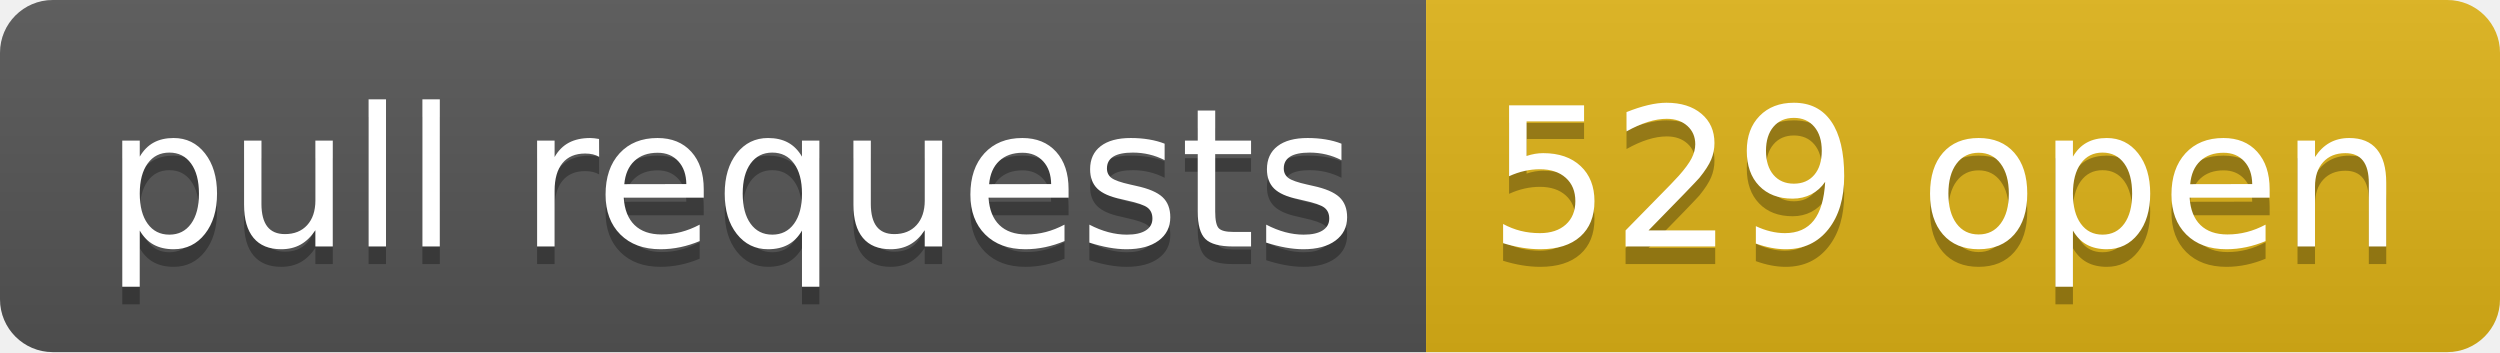
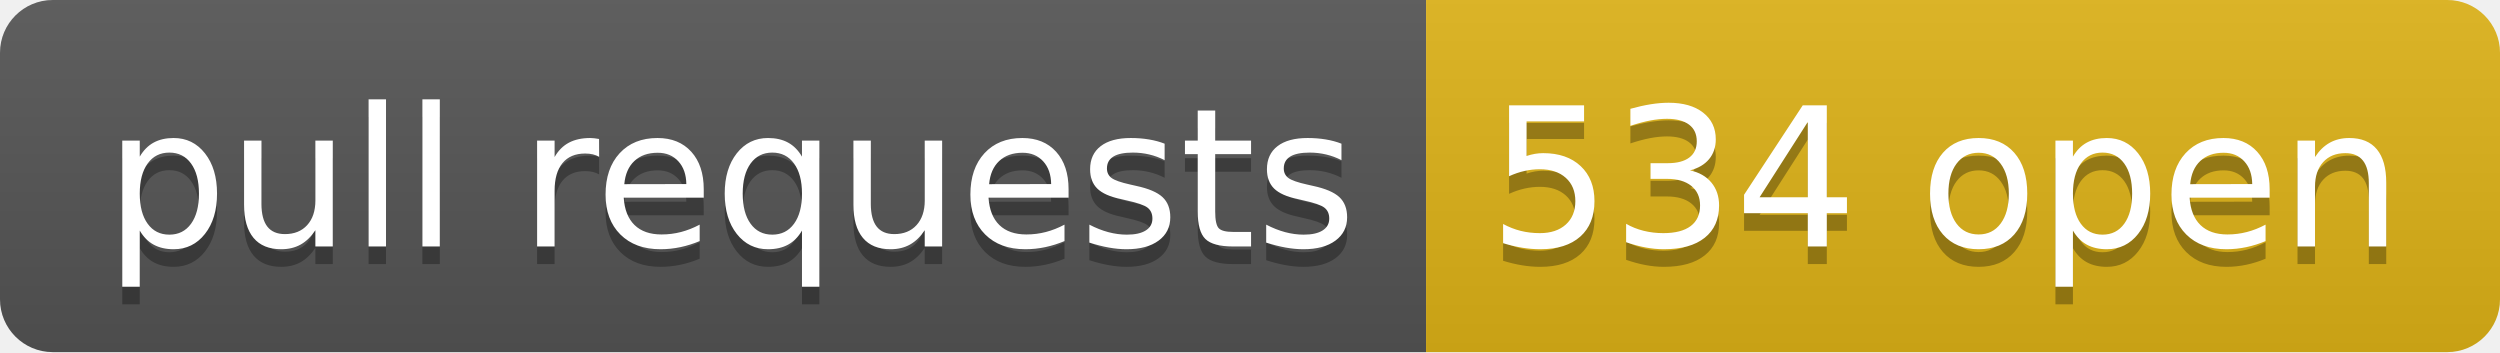
- <svg xmlns="http://www.w3.org/2000/svg" width="142" height="20" role="img" aria-label="pull requests: 529 open">
+ <svg xmlns="http://www.w3.org/2000/svg" width="142" height="20" role="img" aria-label="pull requests: 534 open">
  <linearGradient id="s" x2="0" y2="100%">
    <stop offset="0" stop-color="#bbb" stop-opacity=".1" />
    <stop offset="1" stop-opacity=".1" />
  </linearGradient>
  <clipPath id="r">
    <rect width="142" height="20" rx="3" fill="#fff" />
  </clipPath>
  <g clip-path="url(#r)">
    <rect width="81" height="20" fill="#555" />
    <rect x="81" width="61" height="20" fill="#dfb317" />
    <rect width="142" height="20" fill="url(#s)" />
  </g>
  <g fill="#fff" text-anchor="middle" font-family="Verdana,Geneva,DejaVu Sans,sans-serif" text-rendering="geometricPrecision" font-size="110">
    <text aria-hidden="true" x="415" y="150" fill="#010101" fill-opacity=".3" transform="scale(.1)" textLength="710">pull requests</text>
    <text x="415" y="140" transform="scale(.1)" fill="#fff" textLength="710">pull requests</text>
-     <text aria-hidden="true" x="1105" y="150" fill="#010101" fill-opacity=".3" transform="scale(.1)" textLength="510">529 open</text>
-     <text x="1105" y="140" transform="scale(.1)" fill="#fff" textLength="510">529 open</text>
+     <text aria-hidden="true" x="1105" y="150" fill="#010101" fill-opacity=".3" transform="scale(.1)" textLength="510">534 open</text>
+     <text x="1105" y="140" transform="scale(.1)" fill="#fff" textLength="510">534 open</text>
  </g>
</svg>
